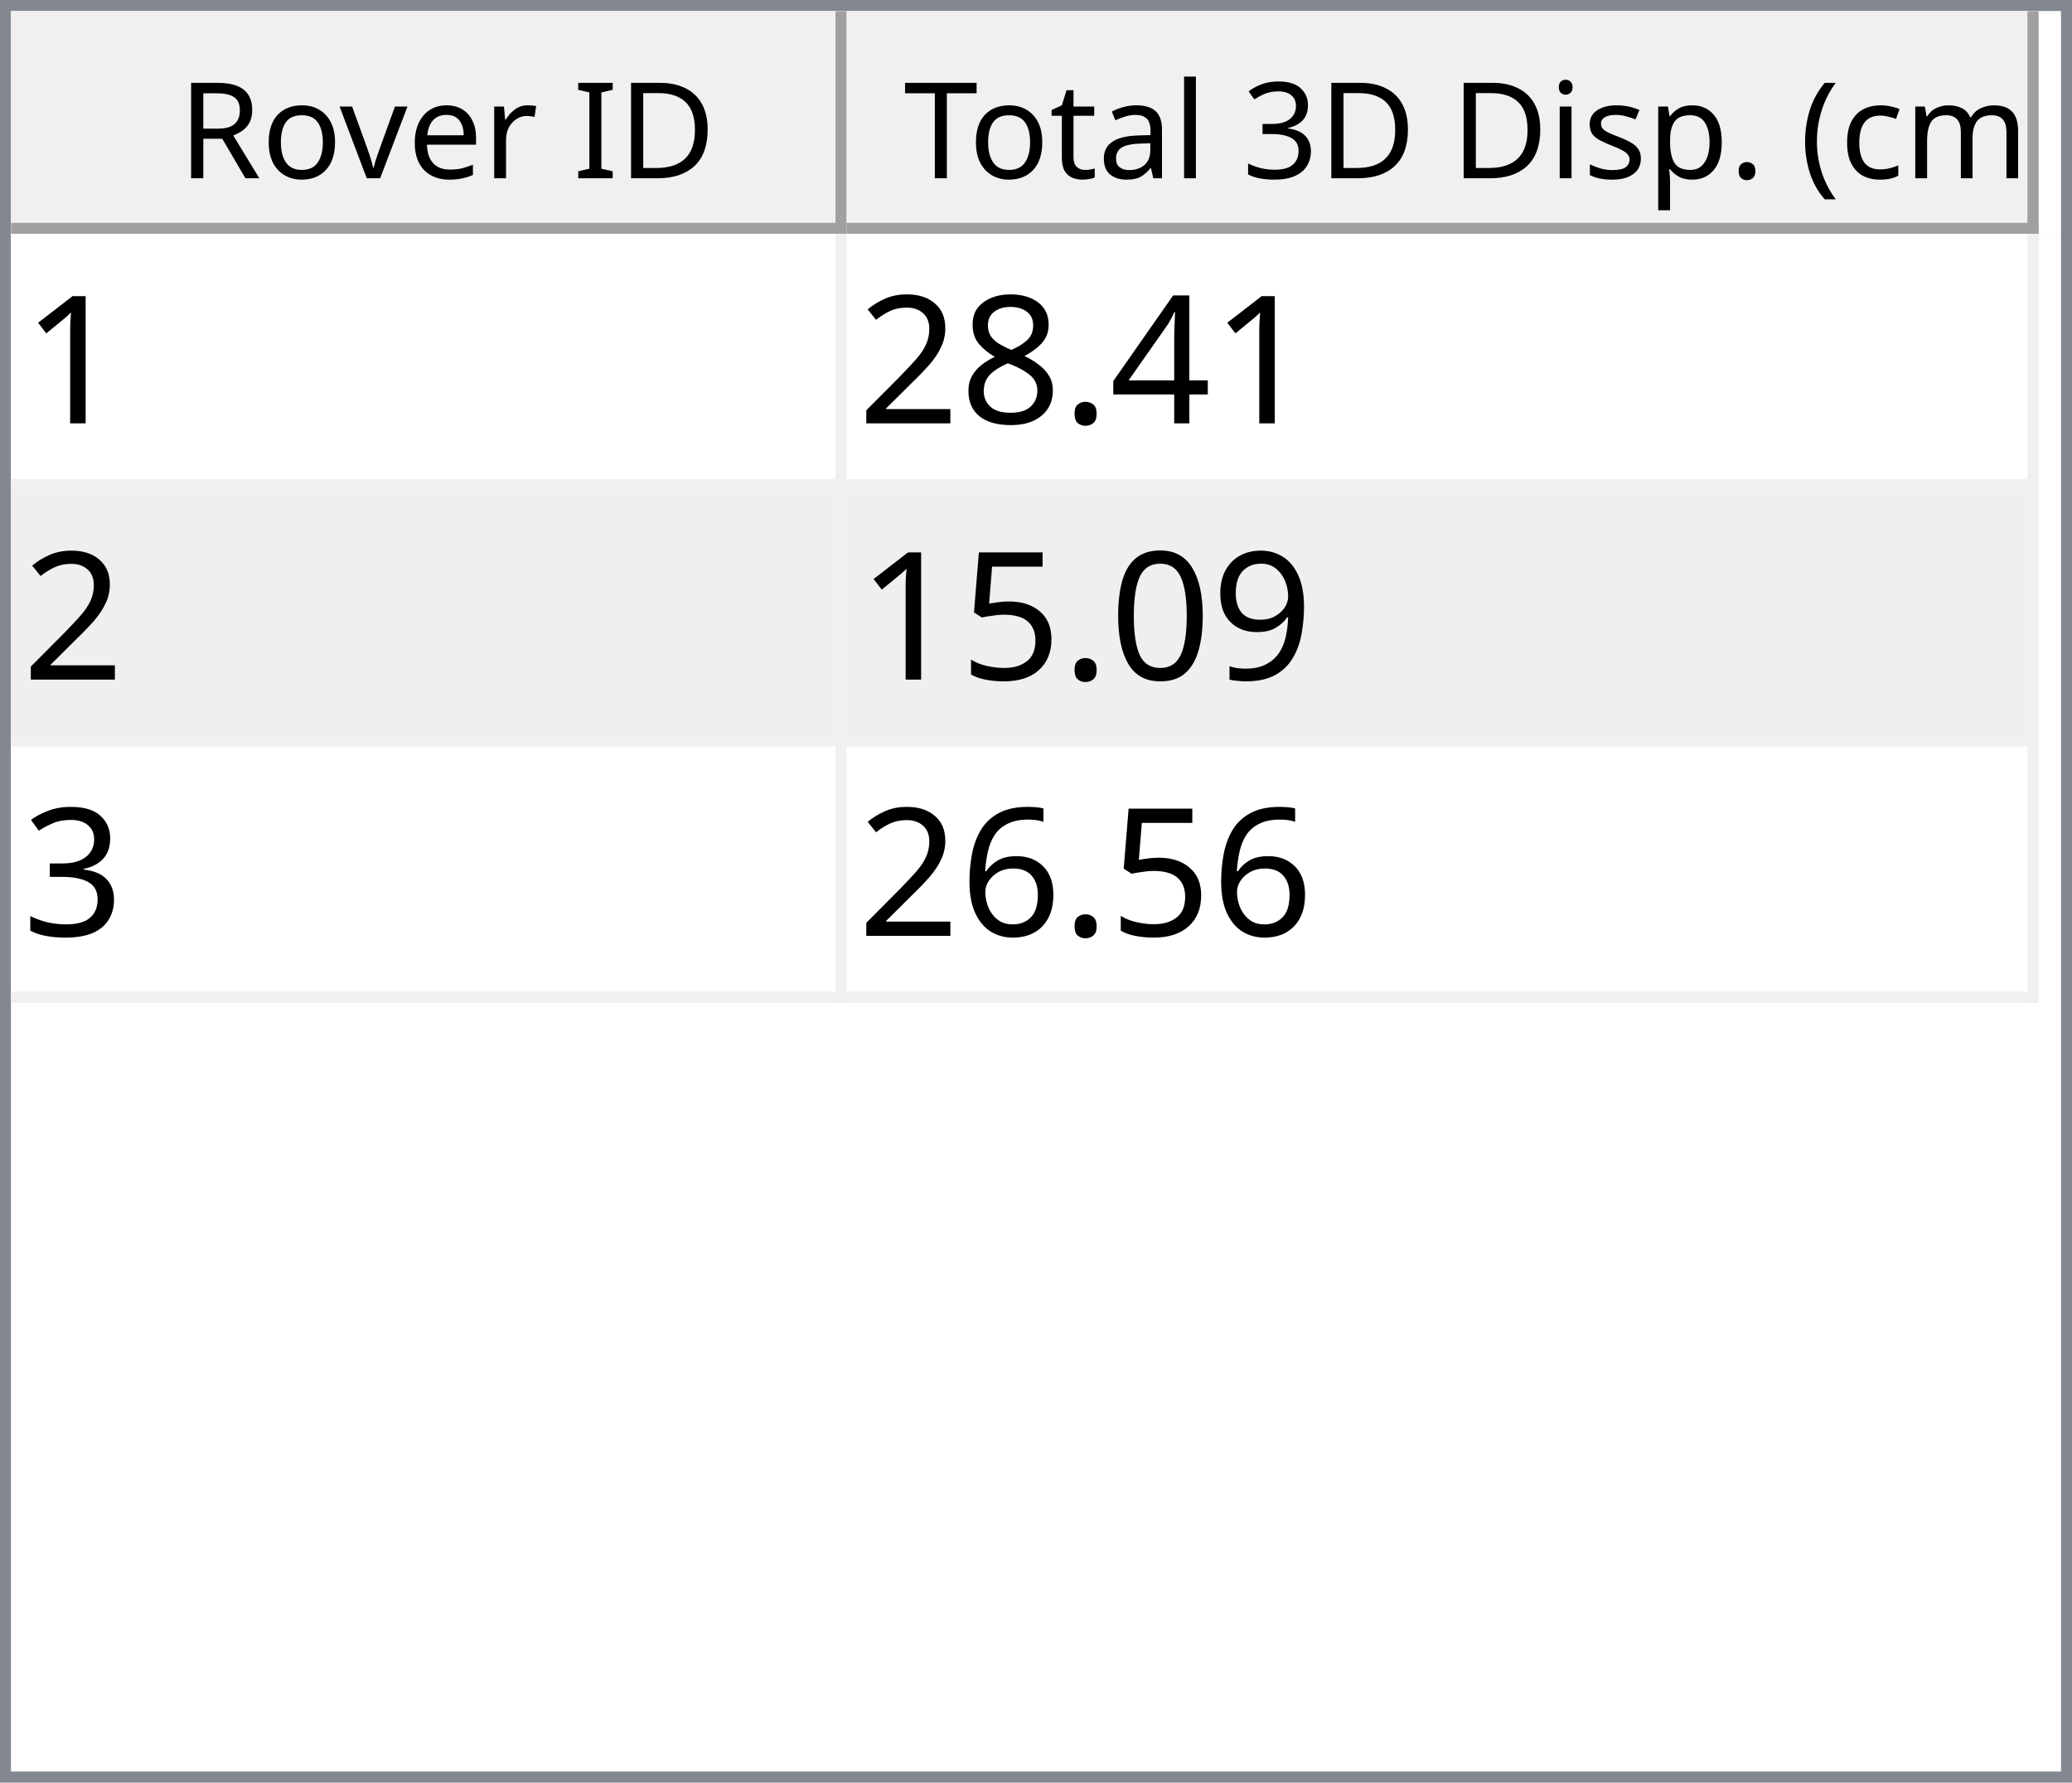
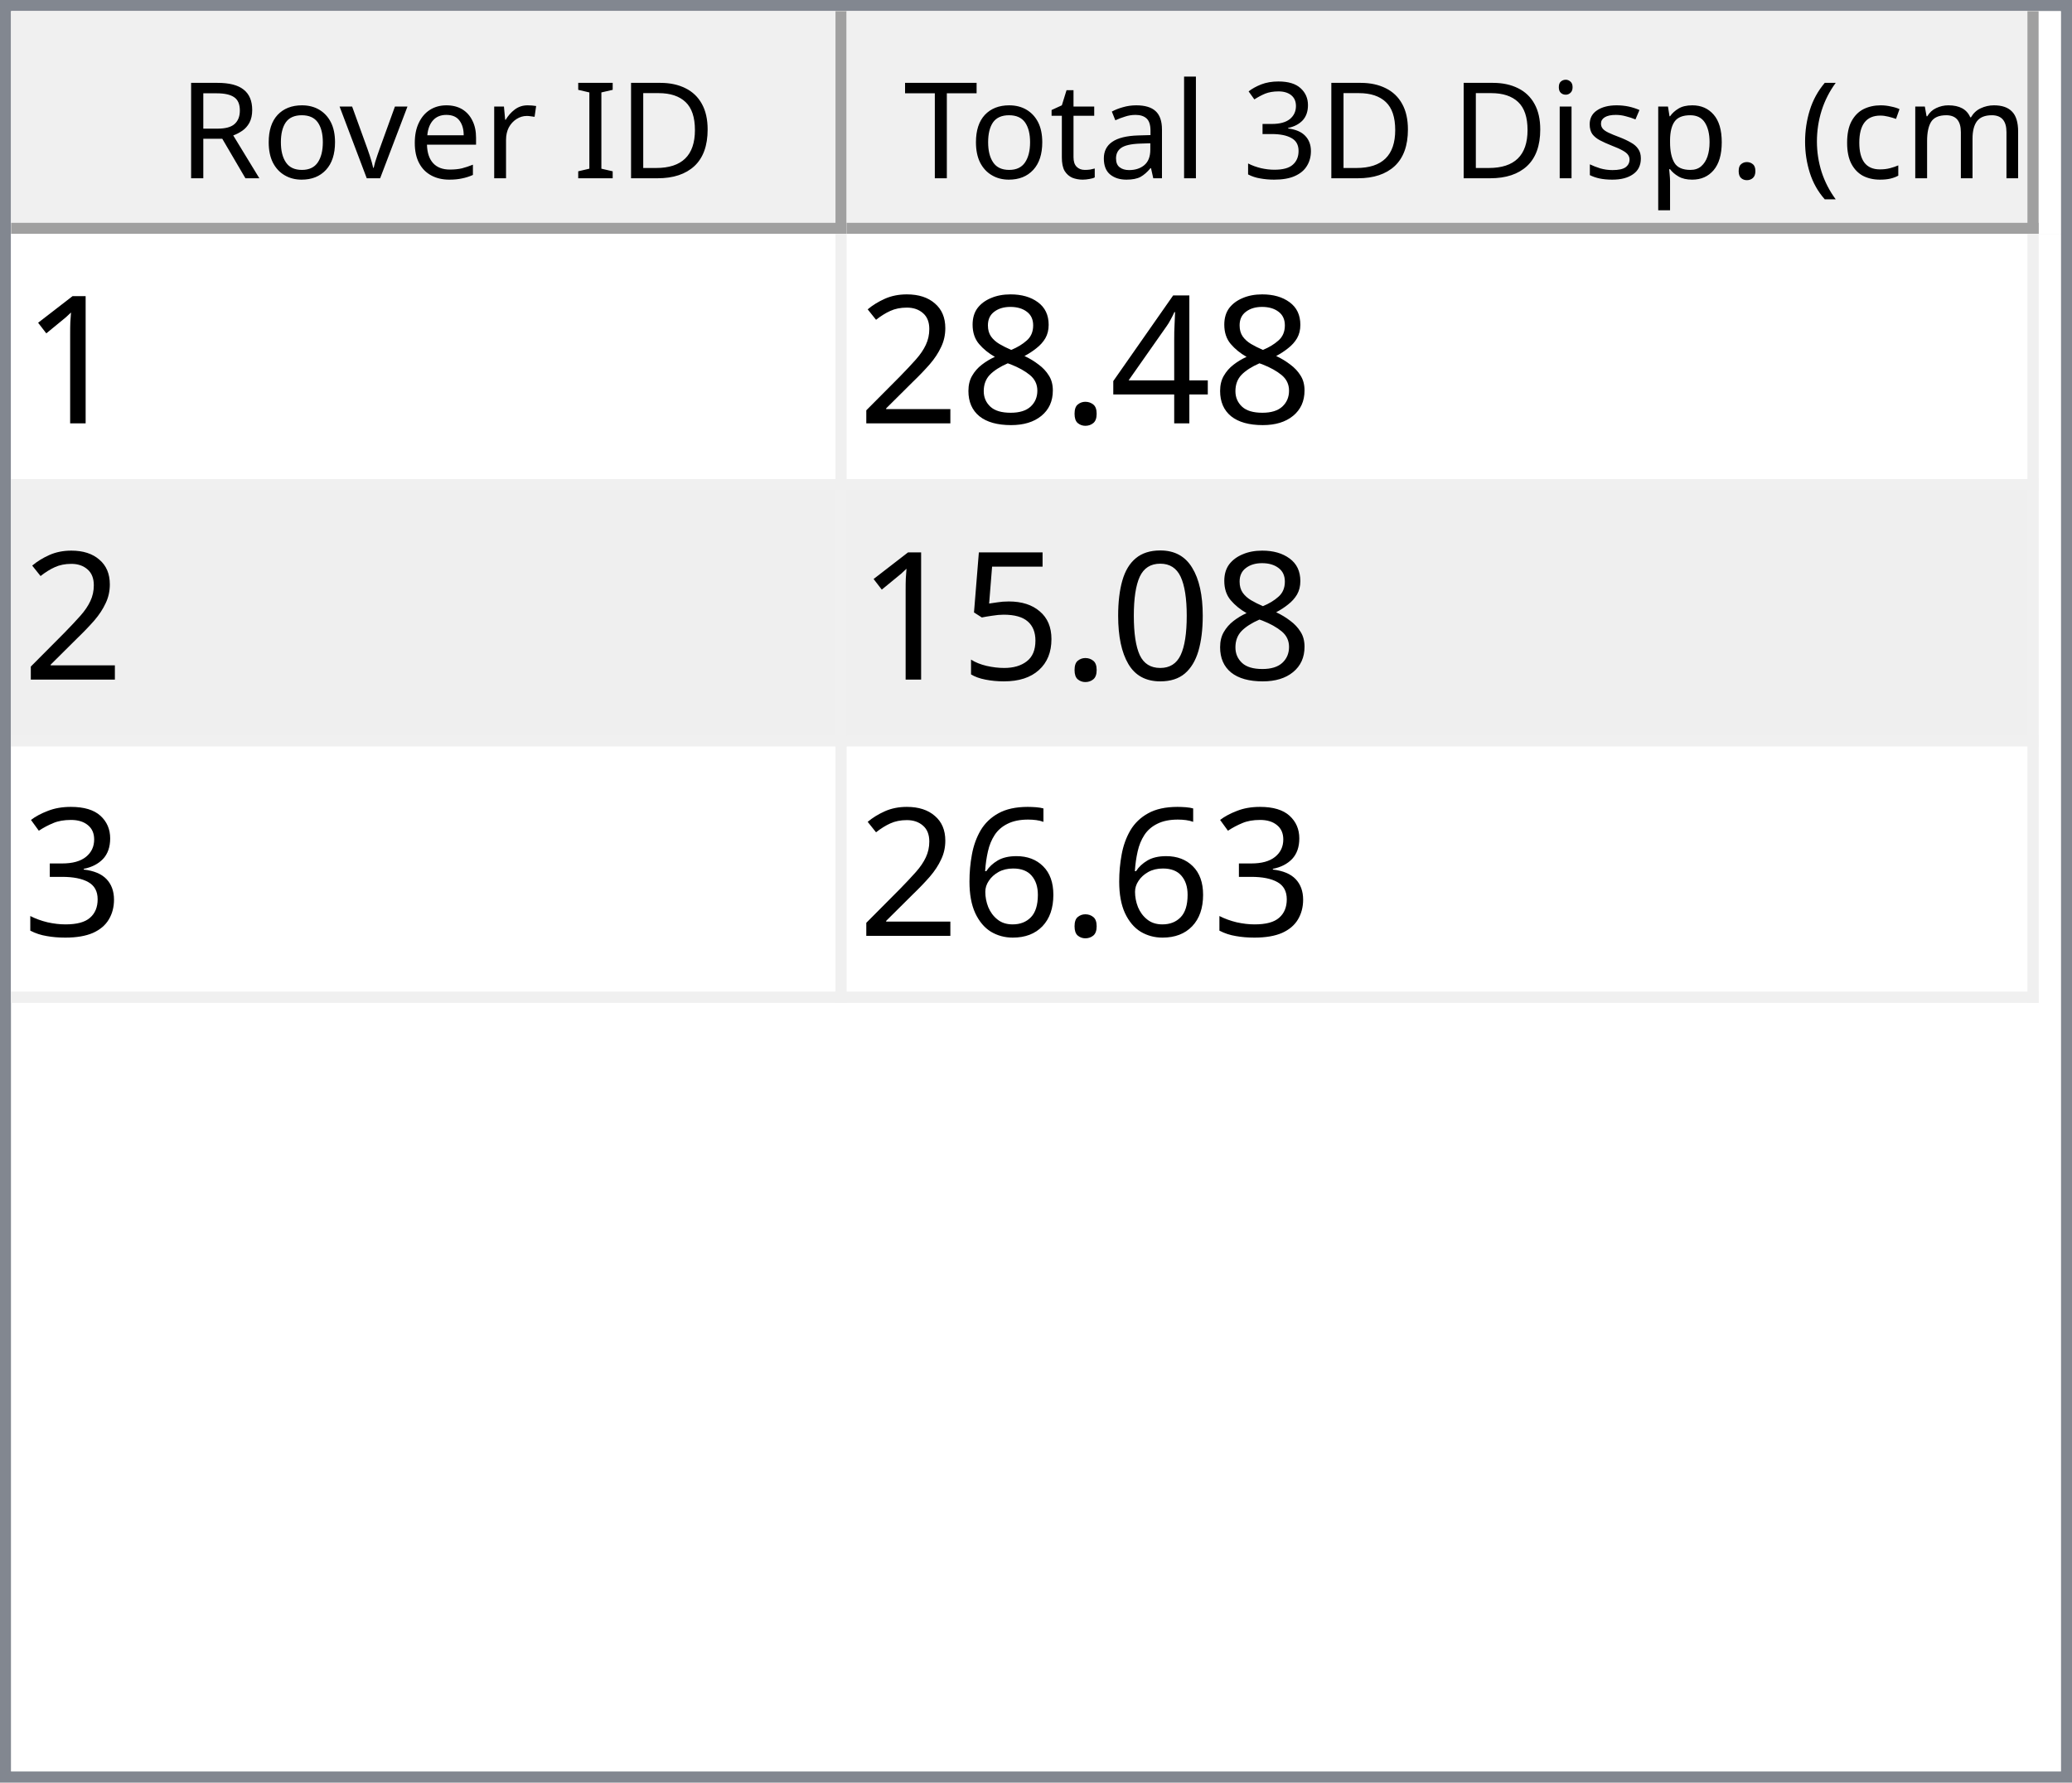
<svg xmlns="http://www.w3.org/2000/svg" style="fill-opacity:1; color-rendering:auto; color-interpolation:auto; text-rendering:auto; stroke:black; stroke-linecap:square; stroke-miterlimit:10; shape-rendering:auto; stroke-opacity:1; fill:black; stroke-dasharray:none; font-weight:normal; stroke-width:1; font-family:'Dialog'; font-style:normal; stroke-linejoin:miter; font-size:12px; stroke-dashoffset:0; image-rendering:auto;" width="186" height="160">
  <defs id="genericDefs" />
  <g>
    <defs id="defs1">
      <clipPath clipPathUnits="userSpaceOnUse" id="clipPath1">
        <path d="M0 0 L186 0 L186 160 L0 160 L0 0 Z" />
      </clipPath>
      <clipPath clipPathUnits="userSpaceOnUse" id="clipPath2">
        <path d="M0 0 L0 160 L186 160 L186 0 Z" />
      </clipPath>
      <clipPath clipPathUnits="userSpaceOnUse" id="clipPath3">
        <path d="M0 0 L0 20 L184 20 L184 0 Z" />
      </clipPath>
      <clipPath clipPathUnits="userSpaceOnUse" id="clipPath4">
        <path d="M0 0 L0 20 L75 20 L75 0 Z" />
      </clipPath>
      <clipPath clipPathUnits="userSpaceOnUse" id="clipPath5">
        <path d="M1 1 L1 19 L74 19 L74 1 Z" />
      </clipPath>
      <clipPath clipPathUnits="userSpaceOnUse" id="clipPath6">
        <path d="M0 0 L0 18 L73 18 L73 0 Z" />
      </clipPath>
      <clipPath clipPathUnits="userSpaceOnUse" id="clipPath7">
        <path d="M-0.5 -0.5 L-0.5 19.5 L74.5 19.5 L74.5 -0.5 Z" />
      </clipPath>
      <clipPath clipPathUnits="userSpaceOnUse" id="clipPath8">
        <path d="M0 0 L0 20 L107 20 L107 0 Z" />
      </clipPath>
      <clipPath clipPathUnits="userSpaceOnUse" id="clipPath9">
        <path d="M1 1 L1 19 L106 19 L106 1 Z" />
      </clipPath>
      <clipPath clipPathUnits="userSpaceOnUse" id="clipPath10">
        <path d="M0 0 L0 18 L105 18 L105 0 Z" />
      </clipPath>
      <clipPath clipPathUnits="userSpaceOnUse" id="clipPath11">
        <path d="M-0.5 -0.5 L-0.5 19.5 L106.5 19.5 L106.5 -0.5 Z" />
      </clipPath>
      <clipPath clipPathUnits="userSpaceOnUse" id="clipPath12">
        <path d="M0 0 L0 138 L184 138 L184 0 Z" />
      </clipPath>
      <clipPath clipPathUnits="userSpaceOnUse" id="clipPath13">
        <path d="M0 0 L0 69 L182 69 L182 0 Z" />
      </clipPath>
      <clipPath clipPathUnits="userSpaceOnUse" id="clipPath14">
        <path d="M-0.5 -0.5 L-0.5 68.5 L181.5 68.5 L181.5 -0.5 Z" />
      </clipPath>
      <clipPath clipPathUnits="userSpaceOnUse" id="clipPath15">
        <path d="M0 0 L0 22 L74 22 L74 0 Z" />
      </clipPath>
      <clipPath clipPathUnits="userSpaceOnUse" id="clipPath16">
        <path d="M0 0 L0 22 L106 22 L106 0 Z" />
      </clipPath>
      <font horiz-adv-x="64.551" id="font1">
        <font-face ascent="107.91" descent="25.098" units-per-em="100" style="font-style:normal; font-family:Segoe UI; font-weight:normal;" />
        <missing-glyph horiz-adv-x="64.551" d="M8.109 0 L8.109 68.266 L56.453 68.266 L56.453 0 L8.109 0 ZM15.328 7.234 L49.219 7.234 L49.219 61.031 L15.328 61.031 L15.328 7.234 Z" />
        <glyph unicode="D" horiz-adv-x="70.117" d="M9.188 0 L9.188 70.016 L28.516 70.016 Q65.531 70.016 65.531 35.891 Q65.531 19.672 55.25 9.836 Q44.969 0 27.734 0 L9.188 0 ZM17.391 62.594 L17.391 7.422 L27.828 7.422 Q41.609 7.422 49.273 14.797 Q56.938 22.172 56.938 35.688 Q56.938 62.594 28.328 62.594 L17.391 62.594 Z" />
        <glyph unicode="I" horiz-adv-x="26.611" d="M17.391 0 L9.188 0 L9.188 70.016 L17.391 70.016 L17.391 0 Z" />
        <glyph unicode=" " horiz-adv-x="27.393" d="" />
        <glyph unicode="r" horiz-adv-x="34.766" d="M34.188 41.891 Q32.078 43.5 28.125 43.5 Q23 43.5 19.555 38.672 Q16.109 33.844 16.109 25.484 L16.109 0 L8.109 0 L8.109 50 L16.109 50 L16.109 39.703 L16.312 39.703 Q18.016 44.969 21.531 47.922 Q25.047 50.875 29.391 50.875 Q32.516 50.875 34.188 50.203 L34.188 41.891 Z" />
        <glyph unicode="e" horiz-adv-x="52.295" d="M48.297 23 L12.984 23 Q13.188 14.656 17.484 10.109 Q21.781 5.562 29.297 5.562 Q37.75 5.562 44.828 11.141 L44.828 3.609 Q38.234 -1.172 27.391 -1.172 Q16.797 -1.172 10.742 5.641 Q4.688 12.453 4.688 24.812 Q4.688 36.469 11.305 43.82 Q17.922 51.172 27.734 51.172 Q37.547 51.172 42.922 44.828 Q48.297 38.484 48.297 27.203 L48.297 23 ZM40.094 29.781 Q40.047 36.719 36.75 40.578 Q33.453 44.438 27.594 44.438 Q21.922 44.438 17.969 40.383 Q14.016 36.328 13.094 29.781 L40.094 29.781 Z" />
        <glyph unicode="v" horiz-adv-x="47.9" d="M47.406 50 L27.484 0 L19.625 0 L0.688 50 L9.469 50 L22.172 13.672 Q23.578 9.672 23.922 6.688 L24.125 6.688 Q24.609 10.453 25.688 13.484 L38.969 50 L47.406 50 Z" />
        <glyph unicode="o" horiz-adv-x="58.594" d="M29 -1.172 Q17.922 -1.172 11.305 5.836 Q4.688 12.844 4.688 24.422 Q4.688 37.016 11.57 44.094 Q18.453 51.172 30.172 51.172 Q41.359 51.172 47.633 44.289 Q53.906 37.406 53.906 25.203 Q53.906 13.234 47.141 6.031 Q40.375 -1.172 29 -1.172 ZM29.594 44.438 Q21.875 44.438 17.383 39.188 Q12.891 33.938 12.891 24.703 Q12.891 15.828 17.43 10.695 Q21.969 5.562 29.594 5.562 Q37.359 5.562 41.531 10.594 Q45.703 15.625 45.703 24.906 Q45.703 34.281 41.531 39.359 Q37.359 44.438 29.594 44.438 Z" />
        <glyph unicode="R" horiz-adv-x="59.814" d="M59.375 0 L49.609 0 L37.891 19.625 Q36.281 22.359 34.766 24.289 Q33.25 26.219 31.664 27.438 Q30.078 28.656 28.25 29.219 Q26.422 29.781 24.125 29.781 L17.391 29.781 L17.391 0 L9.188 0 L9.188 70.016 L30.078 70.016 Q34.672 70.016 38.555 68.867 Q42.438 67.719 45.289 65.375 Q48.141 63.031 49.758 59.547 Q51.375 56.062 51.375 51.375 Q51.375 47.703 50.273 44.656 Q49.172 41.609 47.148 39.211 Q45.125 36.812 42.266 35.133 Q39.406 33.453 35.844 32.516 L35.844 32.328 Q37.594 31.547 38.891 30.547 Q40.188 29.547 41.359 28.18 Q42.531 26.812 43.68 25.078 Q44.828 23.344 46.234 21.047 L59.375 0 ZM17.391 62.594 L17.391 37.203 L28.516 37.203 Q31.594 37.203 34.203 38.133 Q36.812 39.062 38.719 40.797 Q40.625 42.531 41.703 45.047 Q42.781 47.562 42.781 50.688 Q42.781 56.297 39.141 59.445 Q35.5 62.594 28.609 62.594 L17.391 62.594 Z" />
        <glyph unicode=")" horiz-adv-x="30.176" d="M8.297 -15.922 L1.172 -15.922 Q16.406 2.344 16.406 26.812 Q16.406 51.469 1.078 70.016 L8.297 70.016 Q23.531 52.156 23.531 26.703 Q23.531 1.375 8.297 -15.922 Z" />
        <glyph unicode="m" horiz-adv-x="86.133" d="M79.109 0 L71.094 0 L71.094 28.719 Q71.094 37.016 68.531 40.727 Q65.969 44.438 59.906 44.438 Q54.781 44.438 51.195 39.75 Q47.609 35.062 47.609 28.516 L47.609 0 L39.594 0 L39.594 29.688 Q39.594 44.438 28.219 44.438 Q22.953 44.438 19.531 40.016 Q16.109 35.594 16.109 28.516 L16.109 0 L8.109 0 L8.109 50 L16.109 50 L16.109 42.094 L16.312 42.094 Q21.625 51.172 31.844 51.172 Q36.969 51.172 40.773 48.312 Q44.578 45.453 46 40.828 Q51.562 51.172 62.594 51.172 Q79.109 51.172 79.109 30.812 L79.109 0 Z" />
        <glyph unicode="c" horiz-adv-x="46.191" d="M42.188 2.297 Q36.422 -1.172 28.516 -1.172 Q17.828 -1.172 11.258 5.789 Q4.688 12.75 4.688 23.828 Q4.688 36.188 11.766 43.68 Q18.844 51.172 30.672 51.172 Q37.25 51.172 42.281 48.734 L42.281 40.531 Q36.719 44.438 30.375 44.438 Q22.703 44.438 17.797 38.945 Q12.891 33.453 12.891 24.516 Q12.891 15.719 17.508 10.641 Q22.125 5.562 29.891 5.562 Q36.422 5.562 42.188 9.906 L42.188 2.297 Z" />
        <glyph unicode="(" horiz-adv-x="30.176" d="M29.109 -15.922 L21.969 -15.922 Q6.844 1.375 6.844 26.703 Q6.844 52.156 21.969 70.016 L29.203 70.016 Q13.875 51.469 13.875 26.812 Q13.875 2.344 29.109 -15.922 Z" />
        <glyph unicode="." horiz-adv-x="21.68" d="M10.891 -1.078 Q8.641 -1.078 7.055 0.539 Q5.469 2.156 5.469 4.391 Q5.469 6.641 7.055 8.273 Q8.641 9.906 10.891 9.906 Q13.188 9.906 14.797 8.273 Q16.406 6.641 16.406 4.391 Q16.406 2.156 14.797 0.539 Q13.188 -1.078 10.891 -1.078 Z" />
        <glyph unicode="p" horiz-adv-x="58.789" d="M16.312 7.234 L16.109 7.234 L16.109 -23 L8.109 -23 L8.109 50 L16.109 50 L16.109 41.219 L16.312 41.219 Q22.219 51.172 33.594 51.172 Q43.266 51.172 48.688 44.461 Q54.109 37.75 54.109 26.469 Q54.109 13.922 48 6.375 Q41.891 -1.172 31.297 -1.172 Q21.578 -1.172 16.312 7.234 ZM16.109 27.391 L16.109 20.406 Q16.109 14.203 20.141 9.883 Q24.172 5.562 30.375 5.562 Q37.641 5.562 41.773 11.133 Q45.906 16.703 45.906 26.609 Q45.906 34.969 42.047 39.703 Q38.188 44.438 31.594 44.438 Q24.609 44.438 20.359 39.578 Q16.109 34.719 16.109 27.391 Z" />
        <glyph unicode="s" horiz-adv-x="42.432" d="M5.078 1.812 L5.078 10.406 Q11.625 5.562 19.484 5.562 Q30.031 5.562 30.031 12.594 Q30.031 14.594 29.125 15.992 Q28.219 17.391 26.68 18.461 Q25.141 19.531 23.07 20.383 Q21 21.234 18.609 22.172 Q15.281 23.484 12.766 24.828 Q10.25 26.172 8.57 27.859 Q6.891 29.547 6.031 31.695 Q5.172 33.844 5.172 36.719 Q5.172 40.234 6.789 42.945 Q8.406 45.656 11.086 47.484 Q13.766 49.312 17.211 50.242 Q20.656 51.172 24.312 51.172 Q30.812 51.172 35.938 48.922 L35.938 40.828 Q30.422 44.438 23.25 44.438 Q21 44.438 19.195 43.922 Q17.391 43.406 16.094 42.477 Q14.797 41.547 14.086 40.258 Q13.375 38.969 13.375 37.406 Q13.375 35.453 14.086 34.133 Q14.797 32.812 16.164 31.789 Q17.531 30.766 19.484 29.938 Q21.438 29.109 23.922 28.125 Q27.25 26.859 29.883 25.516 Q32.516 24.172 34.375 22.484 Q36.234 20.797 37.234 18.602 Q38.234 16.406 38.234 13.375 Q38.234 9.672 36.602 6.938 Q34.969 4.203 32.234 2.398 Q29.5 0.594 25.93 -0.289 Q22.359 -1.172 18.453 -1.172 Q10.75 -1.172 5.078 1.812 Z" />
        <glyph unicode="i" horiz-adv-x="24.219" d="M12.203 62.703 Q10.062 62.703 8.547 64.164 Q7.031 65.625 7.031 67.875 Q7.031 70.125 8.547 71.609 Q10.062 73.094 12.203 73.094 Q14.406 73.094 15.945 71.609 Q17.484 70.125 17.484 67.875 Q17.484 65.719 15.945 64.211 Q14.406 62.703 12.203 62.703 ZM16.109 0 L8.109 0 L8.109 50 L16.109 50 L16.109 0 Z" />
        <glyph unicode="3" horiz-adv-x="53.906" d="M46.531 19.828 Q46.531 15.094 44.75 11.211 Q42.969 7.328 39.719 4.57 Q36.469 1.812 31.93 0.297 Q27.391 -1.219 21.922 -1.219 Q11.922 -1.219 6 2.594 L6 11.188 Q13.094 5.609 22.219 5.609 Q25.875 5.609 28.828 6.539 Q31.781 7.469 33.906 9.227 Q36.031 10.984 37.18 13.477 Q38.328 15.969 38.328 19.094 Q38.328 32.812 18.797 32.812 L12.984 32.812 L12.984 39.594 L18.5 39.594 Q35.797 39.594 35.797 52.484 Q35.797 64.406 22.609 64.406 Q15.188 64.406 8.688 59.422 L8.688 67.188 Q15.375 71.188 24.609 71.188 Q29 71.188 32.57 69.969 Q36.141 68.75 38.68 66.555 Q41.219 64.359 42.609 61.281 Q44 58.203 44 54.5 Q44 40.672 30.031 36.719 L30.031 36.531 Q33.594 36.141 36.625 34.797 Q39.656 33.453 41.852 31.305 Q44.047 29.156 45.289 26.25 Q46.531 23.344 46.531 19.828 Z" />
        <glyph unicode="l" horiz-adv-x="24.219" d="M16.109 0 L8.109 0 L8.109 74.031 L16.109 74.031 L16.109 0 Z" />
        <glyph unicode="a" horiz-adv-x="50.879" d="M43.891 0 L35.891 0 L35.891 7.812 L35.688 7.812 Q30.469 -1.172 20.312 -1.172 Q12.844 -1.172 8.617 2.781 Q4.391 6.734 4.391 13.281 Q4.391 27.297 20.906 29.594 L35.891 31.688 Q35.891 44.438 25.594 44.438 Q16.547 44.438 9.281 38.281 L9.281 46.484 Q16.656 51.172 26.266 51.172 Q43.891 51.172 43.891 32.516 L43.891 0 ZM35.891 25.297 L23.828 23.641 Q18.266 22.859 15.43 20.875 Q12.594 18.891 12.594 13.875 Q12.594 10.203 15.211 7.883 Q17.828 5.562 22.172 5.562 Q28.125 5.562 32.008 9.742 Q35.891 13.922 35.891 20.312 L35.891 25.297 Z" />
        <glyph unicode="t" horiz-adv-x="33.887" d="M31.297 0.484 Q28.469 -1.078 23.828 -1.078 Q10.688 -1.078 10.688 13.578 L10.688 43.172 L2.094 43.172 L2.094 50 L10.688 50 L10.688 62.203 L18.703 64.797 L18.703 50 L31.297 50 L31.297 43.172 L18.703 43.172 L18.703 14.984 Q18.703 9.969 20.414 7.82 Q22.125 5.672 26.078 5.672 Q29.109 5.672 31.297 7.328 L31.297 0.484 Z" />
        <glyph unicode="T" horiz-adv-x="52.393" d="M50.594 62.594 L30.375 62.594 L30.375 0 L22.172 0 L22.172 62.594 L2 62.594 L2 70.016 L50.594 70.016 L50.594 62.594 Z" />
      </font>
      <font horiz-adv-x="75.0" id="font2">
        <font-face ascent="100.537" descent="21.973" units-per-em="100" style="font-style:normal; font-family:sans-serif; font-weight:normal;" />
        <missing-glyph horiz-adv-x="75.0" d="M12.5 0 L12.5 62.5 L62.5 62.5 L62.5 0 L12.5 0 ZM14.062 1.562 L60.938 1.562 L60.938 60.938 L14.062 60.938 L14.062 1.562 Z" />
        <glyph unicode="1" horiz-adv-x="55.615" d="M37.25 0 L28.469 0 L28.469 56 Q25.297 52.984 20.141 49.953 Q14.984 46.922 10.891 45.406 L10.891 53.906 Q18.266 57.375 23.781 62.305 Q29.297 67.234 31.594 71.875 L37.25 71.875 L37.25 0 Z" />
        <glyph unicode="4" horiz-adv-x="55.615" d="M32.328 0 L32.328 17.141 L1.266 17.141 L1.266 25.203 L33.938 71.578 L41.109 71.578 L41.109 25.203 L50.781 25.203 L50.781 17.141 L41.109 17.141 L41.109 0 L32.328 0 ZM32.328 25.203 L32.328 57.469 L9.906 25.203 L32.328 25.203 Z" />
        <glyph unicode="." horiz-adv-x="27.783" d="M9.078 0 L9.078 10.016 L19.094 10.016 L19.094 0 L9.078 0 Z" />
        <glyph unicode="8" horiz-adv-x="55.615" d="M17.672 38.812 Q12.203 40.828 9.57 44.539 Q6.938 48.25 6.938 53.422 Q6.938 61.234 12.555 66.555 Q18.172 71.875 27.484 71.875 Q36.859 71.875 42.578 66.43 Q48.297 60.984 48.297 53.172 Q48.297 48.188 45.68 44.508 Q43.062 40.828 37.75 38.812 Q44.344 36.672 47.781 31.883 Q51.219 27.094 51.219 20.453 Q51.219 11.281 44.727 5.031 Q38.234 -1.219 27.641 -1.219 Q17.047 -1.219 10.547 5.055 Q4.047 11.328 4.047 20.703 Q4.047 27.688 7.594 32.398 Q11.141 37.109 17.672 38.812 ZM15.922 53.719 Q15.922 48.641 19.195 45.414 Q22.469 42.188 27.688 42.188 Q32.766 42.188 36.016 45.383 Q39.266 48.578 39.266 53.219 Q39.266 58.062 35.914 61.359 Q32.562 64.656 27.594 64.656 Q22.562 64.656 19.242 61.43 Q15.922 58.203 15.922 53.719 ZM13.094 20.656 Q13.094 16.891 14.875 13.375 Q16.656 9.859 20.172 7.93 Q23.688 6 27.734 6 Q34.031 6 38.133 10.055 Q42.234 14.109 42.234 20.359 Q42.234 26.703 38.016 30.859 Q33.797 35.016 27.438 35.016 Q21.234 35.016 17.164 30.914 Q13.094 26.812 13.094 20.656 Z" />
        <glyph unicode="2" horiz-adv-x="55.615" d="M50.344 8.453 L50.344 0 L3.031 0 Q2.938 3.172 4.047 6.109 Q5.859 10.938 9.836 15.625 Q13.812 20.312 21.344 26.469 Q33.016 36.031 37.117 41.625 Q41.219 47.219 41.219 52.203 Q41.219 57.422 37.477 61.008 Q33.734 64.594 27.734 64.594 Q21.391 64.594 17.578 60.789 Q13.766 56.984 13.719 50.25 L4.688 51.172 Q5.609 61.281 11.664 66.578 Q17.719 71.875 27.938 71.875 Q38.234 71.875 44.242 66.164 Q50.25 60.453 50.25 52 Q50.25 47.703 48.492 43.555 Q46.734 39.406 42.656 34.812 Q38.578 30.219 29.109 22.219 Q21.188 15.578 18.945 13.211 Q16.703 10.844 15.234 8.453 L50.344 8.453 Z" />
-         <glyph unicode="9" horiz-adv-x="55.615" d="M5.469 16.547 L13.922 17.328 Q14.984 11.375 18.016 8.688 Q21.047 6 25.781 6 Q29.828 6 32.883 7.859 Q35.938 9.719 37.891 12.82 Q39.844 15.922 41.164 21.195 Q42.484 26.469 42.484 31.938 Q42.484 32.516 42.438 33.688 Q39.797 29.5 35.234 26.883 Q30.672 24.266 25.344 24.266 Q16.453 24.266 10.305 30.711 Q4.156 37.156 4.156 47.703 Q4.156 58.594 10.578 65.234 Q17 71.875 26.656 71.875 Q33.641 71.875 39.43 68.117 Q45.219 64.359 48.219 57.398 Q51.219 50.438 51.219 37.25 Q51.219 23.531 48.242 15.406 Q45.266 7.281 39.383 3.031 Q33.5 -1.219 25.594 -1.219 Q17.188 -1.219 11.867 3.445 Q6.547 8.109 5.469 16.547 ZM41.453 48.141 Q41.453 55.719 37.43 60.156 Q33.406 64.594 27.734 64.594 Q21.875 64.594 17.531 59.812 Q13.188 55.031 13.188 47.406 Q13.188 40.578 17.312 36.305 Q21.438 32.031 27.484 32.031 Q33.594 32.031 37.523 36.305 Q41.453 40.578 41.453 48.141 Z" />
        <glyph unicode="0" horiz-adv-x="55.615" d="M4.156 35.297 Q4.156 48 6.766 55.742 Q9.375 63.484 14.523 67.68 Q19.672 71.875 27.484 71.875 Q33.25 71.875 37.594 69.555 Q41.938 67.234 44.773 62.867 Q47.609 58.5 49.219 52.227 Q50.828 45.953 50.828 35.297 Q50.828 22.703 48.242 14.969 Q45.656 7.234 40.508 3.008 Q35.359 -1.219 27.484 -1.219 Q17.141 -1.219 11.234 6.203 Q4.156 15.141 4.156 35.297 ZM13.188 35.297 Q13.188 17.672 17.312 11.836 Q21.438 6 27.484 6 Q33.547 6 37.672 11.859 Q41.797 17.719 41.797 35.297 Q41.797 52.984 37.672 58.789 Q33.547 64.594 27.391 64.594 Q21.344 64.594 17.719 59.469 Q13.188 52.938 13.188 35.297 Z" />
        <glyph unicode="5" horiz-adv-x="55.615" d="M4.156 18.75 L13.375 19.531 Q14.406 12.797 18.141 9.398 Q21.875 6 27.156 6 Q33.5 6 37.891 10.789 Q42.281 15.578 42.281 23.484 Q42.281 31 38.062 35.352 Q33.844 39.703 27 39.703 Q22.75 39.703 19.336 37.773 Q15.922 35.844 13.969 32.766 L5.719 33.844 L12.641 70.609 L48.25 70.609 L48.25 62.203 L19.672 62.203 L15.828 42.969 Q22.266 47.469 29.344 47.469 Q38.719 47.469 45.164 40.969 Q51.609 34.469 51.609 24.266 Q51.609 14.547 45.953 7.469 Q39.062 -1.219 27.156 -1.219 Q17.391 -1.219 11.211 4.25 Q5.031 9.719 4.156 18.75 Z" />
        <glyph unicode="3" horiz-adv-x="55.615" d="M4.203 18.891 L12.984 20.062 Q14.5 12.594 18.141 9.297 Q21.781 6 27 6 Q33.203 6 37.477 10.297 Q41.75 14.594 41.75 20.953 Q41.75 27 37.797 30.93 Q33.844 34.859 27.734 34.859 Q25.25 34.859 21.531 33.891 L22.516 41.609 Q23.391 41.5 23.922 41.5 Q29.547 41.5 34.039 44.43 Q38.531 47.359 38.531 53.469 Q38.531 58.297 35.258 61.477 Q31.984 64.656 26.812 64.656 Q21.688 64.656 18.266 61.43 Q14.844 58.203 13.875 51.766 L5.078 53.328 Q6.688 62.156 12.398 67.016 Q18.109 71.875 26.609 71.875 Q32.469 71.875 37.398 69.359 Q42.328 66.844 44.945 62.5 Q47.562 58.156 47.562 53.266 Q47.562 48.641 45.07 44.828 Q42.578 41.016 37.703 38.766 Q44.047 37.312 47.562 32.695 Q51.078 28.078 51.078 21.141 Q51.078 11.766 44.242 5.25 Q37.406 -1.266 26.953 -1.266 Q17.531 -1.266 11.305 4.352 Q5.078 9.969 4.203 18.891 Z" />
        <glyph unicode="6" horiz-adv-x="55.615" d="M49.75 54.047 L41.016 53.375 Q39.844 58.547 37.703 60.891 Q34.125 64.656 28.906 64.656 Q24.703 64.656 21.531 62.312 Q17.391 59.281 14.992 53.469 Q12.594 47.656 12.5 36.922 Q15.672 41.75 20.266 44.094 Q24.859 46.438 29.891 46.438 Q38.672 46.438 44.852 39.969 Q51.031 33.5 51.031 23.25 Q51.031 16.5 48.125 10.719 Q45.219 4.938 40.141 1.859 Q35.062 -1.219 28.609 -1.219 Q17.625 -1.219 10.695 6.859 Q3.766 14.938 3.766 33.5 Q3.766 54.25 11.422 63.672 Q18.109 71.875 29.438 71.875 Q37.891 71.875 43.289 67.141 Q48.688 62.406 49.75 54.047 ZM13.875 23.188 Q13.875 18.656 15.797 14.508 Q17.719 10.359 21.188 8.18 Q24.656 6 28.469 6 Q34.031 6 38.039 10.492 Q42.047 14.984 42.047 22.703 Q42.047 30.125 38.086 34.398 Q34.125 38.672 28.125 38.672 Q22.172 38.672 18.023 34.398 Q13.875 30.125 13.875 23.188 Z" />
      </font>
    </defs>
    <g style="fill:white; stroke:white;">
      <rect x="0" y="0" width="186" style="clip-path:url(#clipPath1); stroke:none;" height="160" />
    </g>
    <g style="fill:white; text-rendering:optimizeSpeed; color-rendering:optimizeSpeed; image-rendering:optimizeSpeed; shape-rendering:crispEdges; stroke:white; color-interpolation:sRGB;">
      <rect x="0" width="186" height="160" y="0" style="stroke:none;" />
      <path style="stroke:none;" d="M0 160 L186 160 L186 0 L0 0 Z" />
    </g>
    <g style="fill:rgb(240,240,240); font-family:'Segoe UI'; stroke:rgb(240,240,240);">
      <rect x="0" y="0" width="186" style="clip-path:url(#clipPath2); stroke:none;" height="160" />
    </g>
    <g style="fill:rgb(130,135,144); font-family:'Segoe UI'; stroke:rgb(130,135,144);">
      <path d="M0 0 L186 0 L186 160 L0 160 L0 0 ZM1 1 L185 1 L185 159 L1 159 L1 1 Z" style="fill-rule:evenodd; clip-path:url(#clipPath2); stroke:none;" />
    </g>
    <g style="fill:white; font-family:'Segoe UI'; stroke:white;" transform="translate(1,1)">
      <rect x="0" y="0" width="184" style="clip-path:url(#clipPath3); stroke:none;" height="20" />
    </g>
    <g style="fill:rgb(240,240,240); font-family:'Segoe UI'; stroke:rgb(240,240,240);" transform="translate(1,1)">
      <rect x="0" y="0" width="75" style="clip-path:url(#clipPath4); stroke:none;" height="20" />
    </g>
    <g style="font-family:'Segoe UI';" transform="translate(2,2)">
      <text x="14" xml:space="preserve" y="14" style="clip-path:url(#clipPath6); stroke:none;">Rover ID</text>
    </g>
    <g style="fill:rgb(160,160,160); font-family:'Segoe UI'; stroke:rgb(160,160,160); stroke-linejoin:bevel;" transform="translate(1.5,1.5)">
      <line x1="74" x2="74" y1="0" style="fill:none; clip-path:url(#clipPath7);" y2="19" />
    </g>
    <g style="fill:rgb(160,160,160); font-family:'Segoe UI'; stroke:rgb(160,160,160); stroke-linejoin:bevel;" transform="matrix(1,0,0,1,1,1) translate(0.5,0.5)">
      <line x1="0" x2="74" y1="19" style="fill:none; clip-path:url(#clipPath7);" y2="19" />
    </g>
    <g style="fill:rgb(240,240,240); font-family:'Segoe UI'; stroke:rgb(240,240,240);" transform="translate(76,1)">
      <rect x="0" y="0" width="107" style="clip-path:url(#clipPath8); stroke:none;" height="20" />
    </g>
    <g style="font-family:'Segoe UI';" transform="translate(77,2)">
      <text x="1" xml:space="preserve" y="14" style="clip-path:url(#clipPath10); stroke:none;"> Total 3D Disp. (cm)</text>
    </g>
    <g style="fill:rgb(160,160,160); font-family:'Segoe UI'; stroke:rgb(160,160,160); stroke-linejoin:bevel;" transform="translate(76.5,1.5)">
      <line x1="106" x2="106" y1="0" style="fill:none; clip-path:url(#clipPath11);" y2="19" />
    </g>
    <g style="fill:rgb(160,160,160); font-family:'Segoe UI'; stroke:rgb(160,160,160); stroke-linejoin:bevel;" transform="matrix(1,0,0,1,76,1) translate(0.5,0.5)">
      <line x1="0" x2="106" y1="19" style="fill:none; clip-path:url(#clipPath11);" y2="19" />
    </g>
    <g style="fill:white; font-family:'Segoe UI'; stroke:white;" transform="translate(1,21)">
      <rect x="0" y="0" width="184" style="clip-path:url(#clipPath12); stroke:none;" height="138" />
    </g>
    <g style="fill:rgb(240,240,240); font-size:16px; font-family:sans-serif; stroke:rgb(240,240,240);" transform="translate(1,21)">
      <rect x="0" y="0" width="182" style="clip-path:url(#clipPath13); stroke:none;" height="69" />
      <line transform="translate(0.5,0.5)" x1="0" x2="181" y1="22" style="clip-path:url(#clipPath14); fill:none; stroke-linejoin:bevel;" y2="22" />
    </g>
    <g transform="matrix(1,0,0,1,1,21) translate(0.5,0.5)" style="fill:rgb(240,240,240); font-size:16px; font-family:sans-serif; stroke:rgb(240,240,240); stroke-linejoin:bevel;">
      <line x1="0" x2="181" y1="45" style="fill:none; clip-path:url(#clipPath14);" y2="45" />
    </g>
    <g transform="matrix(1,0,0,1,1,21) translate(0.5,0.5)" style="fill:rgb(240,240,240); font-size:16px; font-family:sans-serif; stroke:rgb(240,240,240); stroke-linejoin:bevel;">
      <line x1="0" x2="181" y1="68" style="fill:none; clip-path:url(#clipPath14);" y2="68" />
    </g>
    <g transform="matrix(1,0,0,1,1,21) translate(0.5,0.5)" style="fill:rgb(240,240,240); font-size:16px; font-family:sans-serif; stroke:rgb(240,240,240); stroke-linejoin:bevel;">
      <line x1="74" x2="74" y1="0" style="fill:none; clip-path:url(#clipPath14);" y2="68" />
    </g>
    <g transform="matrix(1,0,0,1,1,21) translate(0.5,0.5)" style="fill:rgb(240,240,240); font-size:16px; font-family:sans-serif; stroke:rgb(240,240,240); stroke-linejoin:bevel;">
      <line x1="181" x2="181" y1="0" style="fill:none; clip-path:url(#clipPath14);" y2="68" />
    </g>
    <g style="fill:white; font-size:16px; font-family:sans-serif; stroke:white;" transform="matrix(1,0,0,1,1,21)">
      <rect x="0" y="0" width="74" style="clip-path:url(#clipPath15); stroke:none;" height="22" />
      <text x="1" y="17" style="fill:black; clip-path:url(#clipPath15); stroke:none;" xml:space="preserve">1</text>
    </g>
    <g style="fill:white; font-size:16px; font-family:sans-serif; stroke:white;" transform="matrix(1,0,0,1,1,21) translate(75,0)">
      <rect x="0" y="0" width="106" style="clip-path:url(#clipPath16); stroke:none;" height="22" />
-       <text x="1" y="17" style="fill:black; clip-path:url(#clipPath16); stroke:none;" xml:space="preserve">28.41</text>
+       <text x="1" y="17" style="fill:black; clip-path:url(#clipPath16); stroke:none;" xml:space="preserve">28.48</text>
    </g>
    <g style="fill:rgb(239,239,239); font-size:16px; font-family:sans-serif; stroke:rgb(239,239,239);" transform="matrix(1,0,0,1,1,21) translate(0,23)">
      <rect x="0" y="0" width="74" style="clip-path:url(#clipPath15); stroke:none;" height="22" />
      <text x="1" y="17" style="fill:black; clip-path:url(#clipPath15); stroke:none;" xml:space="preserve">2</text>
    </g>
    <g style="fill:rgb(239,239,239); font-size:16px; font-family:sans-serif; stroke:rgb(239,239,239);" transform="matrix(1,0,0,1,1,21) translate(75,23)">
      <rect x="0" y="0" width="106" style="clip-path:url(#clipPath16); stroke:none;" height="22" />
-       <text x="1" y="17" style="fill:black; clip-path:url(#clipPath16); stroke:none;" xml:space="preserve">15.09</text>
+       <text x="1" y="17" style="fill:black; clip-path:url(#clipPath16); stroke:none;" xml:space="preserve">15.08</text>
    </g>
    <g style="fill:white; font-size:16px; font-family:sans-serif; stroke:white;" transform="matrix(1,0,0,1,1,21) translate(0,46)">
      <rect x="0" y="0" width="74" style="clip-path:url(#clipPath15); stroke:none;" height="22" />
      <text x="1" y="17" style="fill:black; clip-path:url(#clipPath15); stroke:none;" xml:space="preserve">3</text>
    </g>
    <g style="fill:white; font-size:16px; font-family:sans-serif; stroke:white;" transform="matrix(1,0,0,1,1,21) translate(75,46)">
      <rect x="0" y="0" width="106" style="clip-path:url(#clipPath16); stroke:none;" height="22" />
-       <text x="1" y="17" style="fill:black; clip-path:url(#clipPath16); stroke:none;" xml:space="preserve">26.56</text>
+       <text x="1" y="17" style="fill:black; clip-path:url(#clipPath16); stroke:none;" xml:space="preserve">26.63</text>
    </g>
  </g>
</svg>
